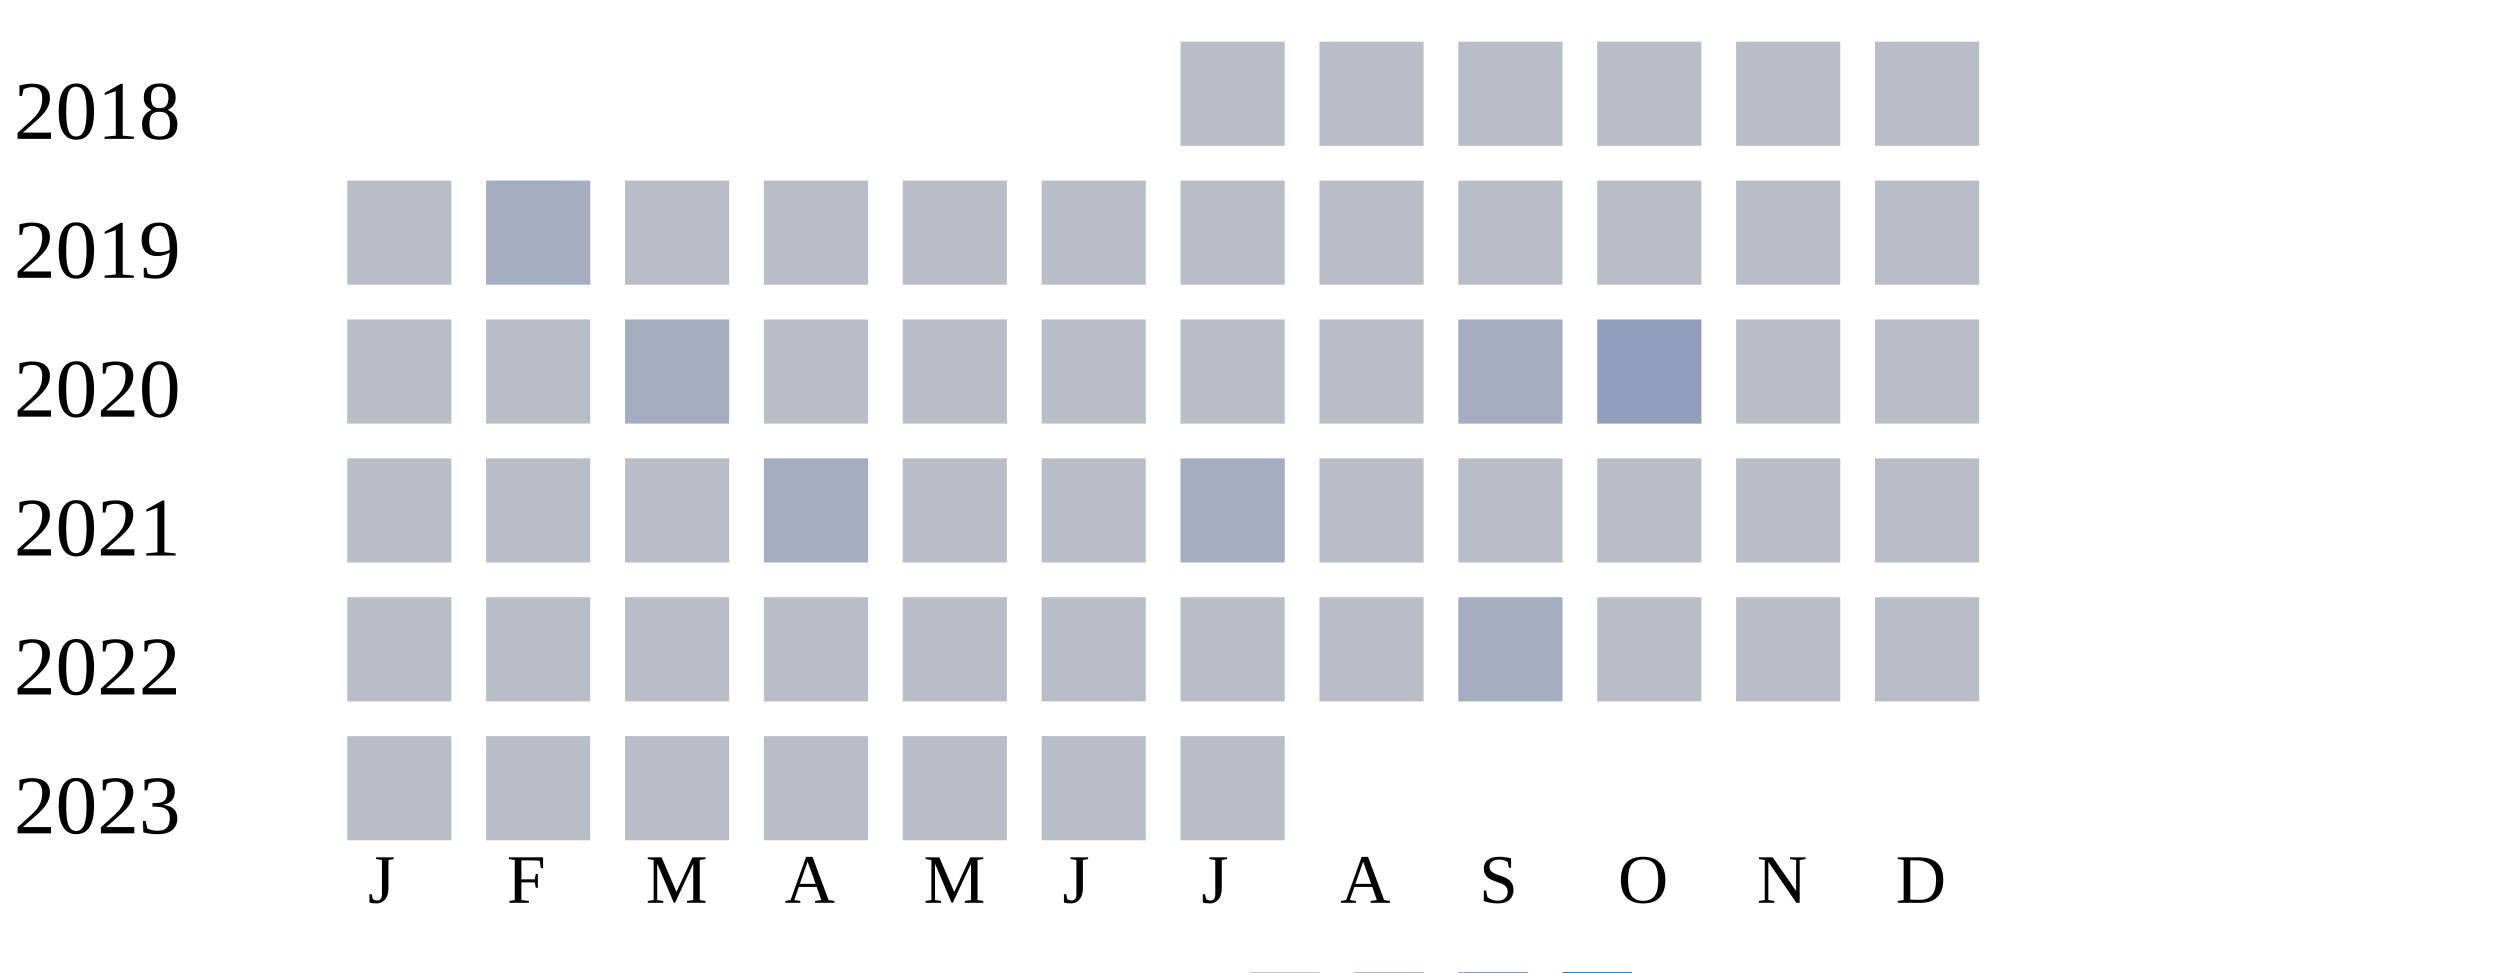
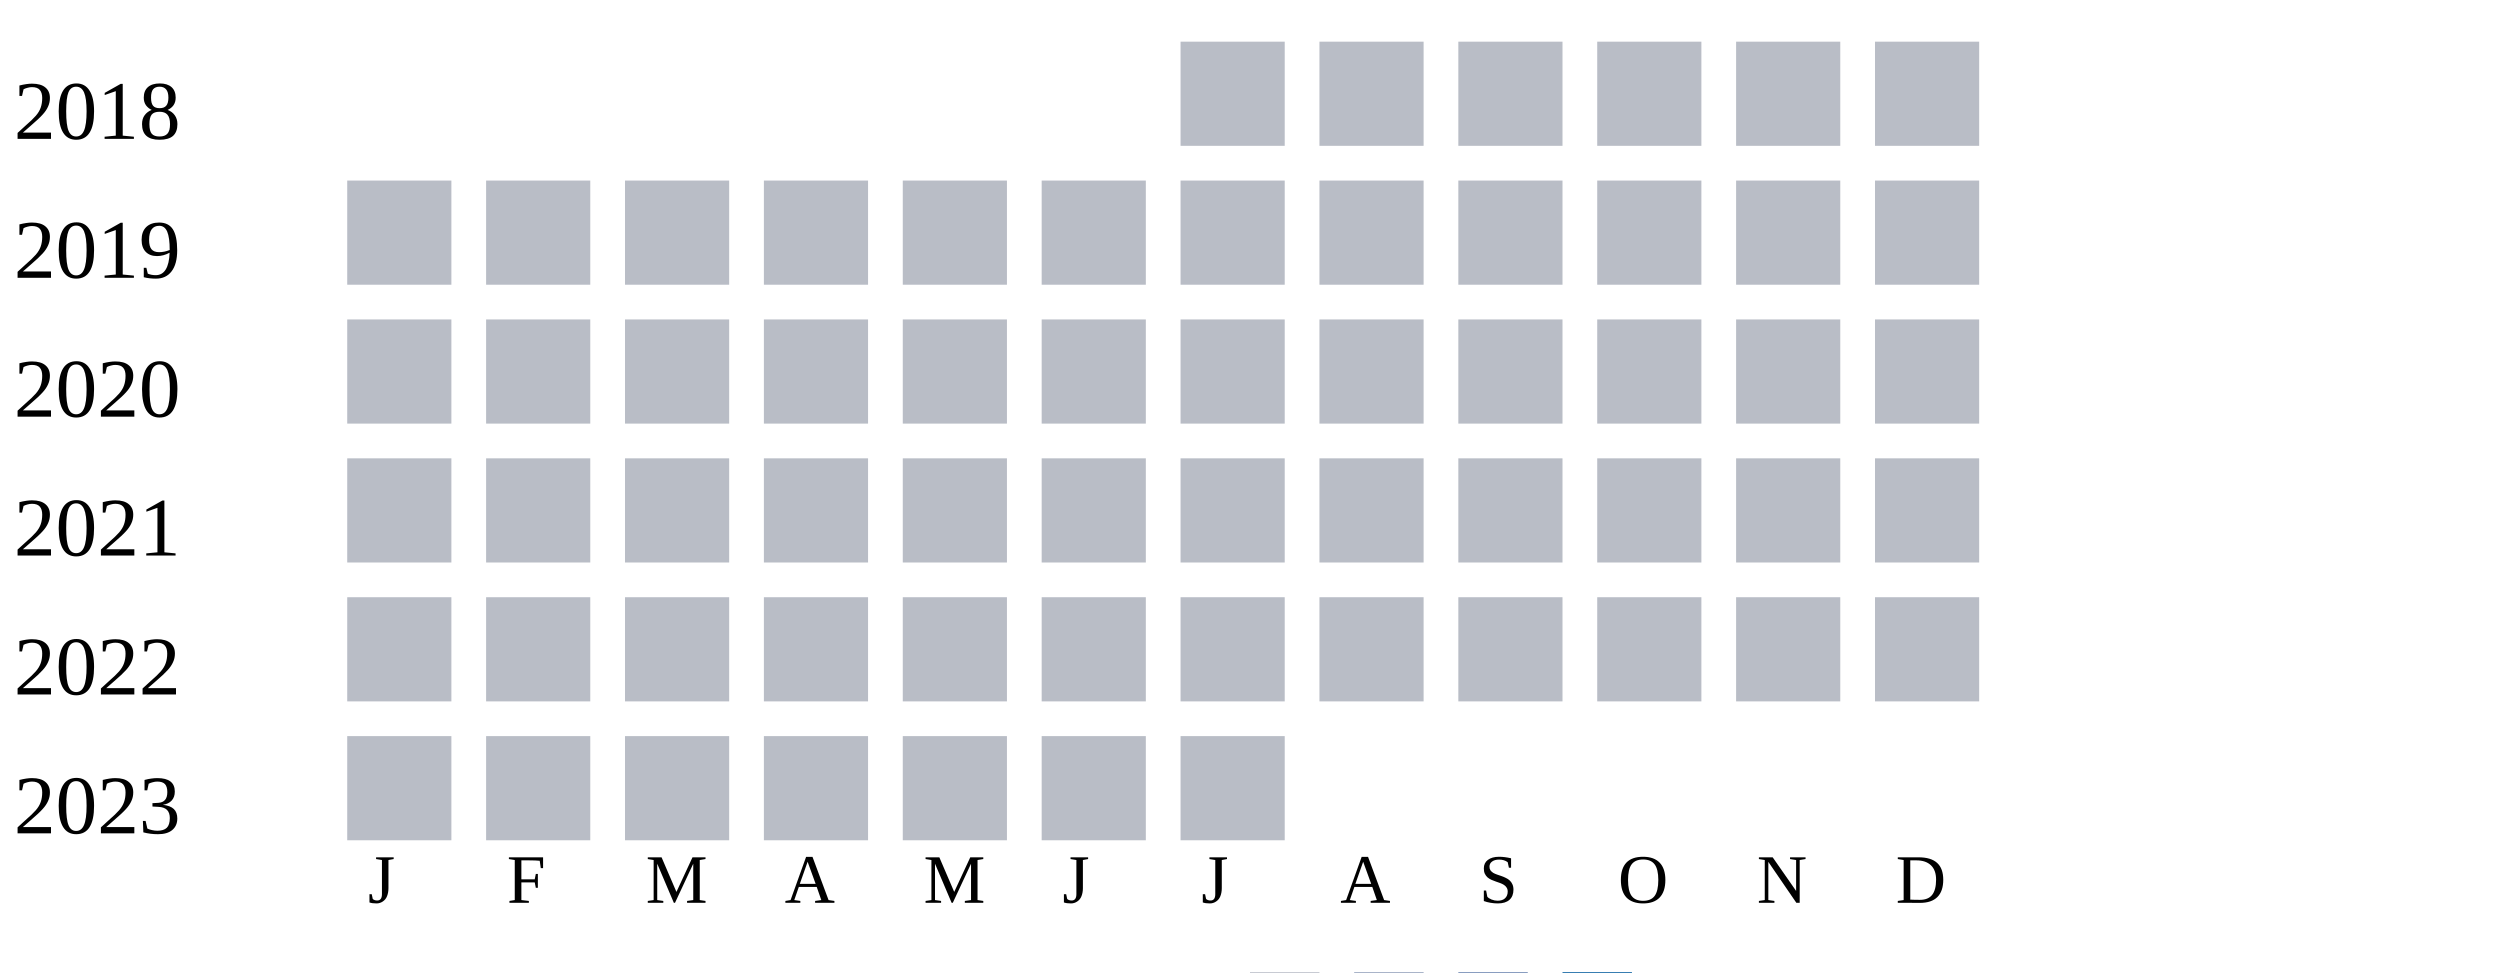
<svg xmlns="http://www.w3.org/2000/svg" width="360" height="140">
  <g transform="translate(0 0)">
    <text x="2" y="20">2018</text>
    <rect x="170" y="6" width="15" height="15" fill="#b9bdc6" />
    <rect x="190" y="6" width="15" height="15" fill="#b9bdc6" />
    <rect x="210" y="6" width="15" height="15" fill="#b9bdc6" />
    <rect x="230" y="6" width="15" height="15" fill="#b9bdc6" />
    <rect x="250" y="6" width="15" height="15" fill="#b9bdc6" />
    <rect x="270" y="6" width="15" height="15" fill="#b9bdc6" />
  </g>
  <g transform="translate(0 20)">
    <text x="2" y="20">2019</text>
    <rect x="50" y="6" width="15" height="15" fill="#b9bdc6" />
-     <rect x="70" y="6" width="15" height="15" fill="#a5aec0" />
+     <rect x="70" y="6" width="15" height="15" fill="#b9bdc6" />
    <rect x="90" y="6" width="15" height="15" fill="#b9bdc6" />
    <rect x="110" y="6" width="15" height="15" fill="#b9bdc6" />
    <rect x="130" y="6" width="15" height="15" fill="#b9bdc6" />
    <rect x="150" y="6" width="15" height="15" fill="#b9bdc6" />
    <rect x="170" y="6" width="15" height="15" fill="#b9bdc6" />
    <rect x="190" y="6" width="15" height="15" fill="#b9bdc6" />
    <rect x="210" y="6" width="15" height="15" fill="#b9bdc6" />
    <rect x="230" y="6" width="15" height="15" fill="#b9bdc6" />
    <rect x="250" y="6" width="15" height="15" fill="#b9bdc6" />
    <rect x="270" y="6" width="15" height="15" fill="#b9bdc6" />
  </g>
  <g transform="translate(0 40)">
    <text x="2" y="20">2020</text>
    <rect x="50" y="6" width="15" height="15" fill="#b9bdc6" />
    <rect x="70" y="6" width="15" height="15" fill="#b9bdc6" />
-     <rect x="90" y="6" width="15" height="15" fill="#a5aec0" />
+     <rect x="90" y="6" width="15" height="15" fill="#b9bdc6" />
    <rect x="110" y="6" width="15" height="15" fill="#b9bdc6" />
    <rect x="130" y="6" width="15" height="15" fill="#b9bdc6" />
    <rect x="150" y="6" width="15" height="15" fill="#b9bdc6" />
    <rect x="170" y="6" width="15" height="15" fill="#b9bdc6" />
    <rect x="190" y="6" width="15" height="15" fill="#b9bdc6" />
-     <rect x="210" y="6" width="15" height="15" fill="#a5aec0" />
-     <rect x="230" y="6" width="15" height="15" fill="#919fba" />
+     <rect x="210" y="6" width="15" height="15" fill="#b9bdc6" />
+     <rect x="230" y="6" width="15" height="15" fill="#b9bdc6" />
    <rect x="250" y="6" width="15" height="15" fill="#b9bdc6" />
    <rect x="270" y="6" width="15" height="15" fill="#b9bdc6" />
  </g>
  <g transform="translate(0 60)">
    <text x="2" y="20">2021</text>
    <rect x="50" y="6" width="15" height="15" fill="#b9bdc6" />
    <rect x="70" y="6" width="15" height="15" fill="#b9bdc6" />
    <rect x="90" y="6" width="15" height="15" fill="#b9bdc6" />
-     <rect x="110" y="6" width="15" height="15" fill="#a5aec0" />
+     <rect x="110" y="6" width="15" height="15" fill="#b9bdc6" />
    <rect x="130" y="6" width="15" height="15" fill="#b9bdc6" />
    <rect x="150" y="6" width="15" height="15" fill="#b9bdc6" />
-     <rect x="170" y="6" width="15" height="15" fill="#a5aec0" />
+     <rect x="170" y="6" width="15" height="15" fill="#b9bdc6" />
    <rect x="190" y="6" width="15" height="15" fill="#b9bdc6" />
    <rect x="210" y="6" width="15" height="15" fill="#b9bdc6" />
    <rect x="230" y="6" width="15" height="15" fill="#b9bdc6" />
    <rect x="250" y="6" width="15" height="15" fill="#b9bdc6" />
    <rect x="270" y="6" width="15" height="15" fill="#b9bdc6" />
  </g>
  <g transform="translate(0 80)">
    <text x="2" y="20">2022</text>
    <rect x="50" y="6" width="15" height="15" fill="#b9bdc6" />
    <rect x="70" y="6" width="15" height="15" fill="#b9bdc6" />
    <rect x="90" y="6" width="15" height="15" fill="#b9bdc6" />
    <rect x="110" y="6" width="15" height="15" fill="#b9bdc6" />
    <rect x="130" y="6" width="15" height="15" fill="#b9bdc6" />
    <rect x="150" y="6" width="15" height="15" fill="#b9bdc6" />
    <rect x="170" y="6" width="15" height="15" fill="#b9bdc6" />
    <rect x="190" y="6" width="15" height="15" fill="#b9bdc6" />
-     <rect x="210" y="6" width="15" height="15" fill="#a5aec0" />
+     <rect x="210" y="6" width="15" height="15" fill="#b9bdc6" />
    <rect x="230" y="6" width="15" height="15" fill="#b9bdc6" />
    <rect x="250" y="6" width="15" height="15" fill="#b9bdc6" />
    <rect x="270" y="6" width="15" height="15" fill="#b9bdc6" />
  </g>
  <g transform="translate(0 100)">
    <text x="2" y="20">2023</text>
    <rect x="50" y="6" width="15" height="15" fill="#b9bdc6" />
    <rect x="70" y="6" width="15" height="15" fill="#b9bdc6" />
    <rect x="90" y="6" width="15" height="15" fill="#b9bdc6" />
    <rect x="110" y="6" width="15" height="15" fill="#b9bdc6" />
    <rect x="130" y="6" width="15" height="15" fill="#b9bdc6" />
    <rect x="150" y="6" width="15" height="15" fill="#b9bdc6" />
    <rect x="170" y="6" width="15" height="15" fill="#b9bdc6" />
  </g>
  <text style="font-size: 10px; text-align: center" x="53" y="130">J</text>
  <text style="font-size: 10px; text-align: center" x="73" y="130">F</text>
  <text style="font-size: 10px; text-align: center" x="93" y="130">M</text>
  <text style="font-size: 10px; text-align: center" x="113" y="130">A</text>
  <text style="font-size: 10px; text-align: center" x="133" y="130">M</text>
  <text style="font-size: 10px; text-align: center" x="153" y="130">J</text>
  <text style="font-size: 10px; text-align: center" x="173" y="130">J</text>
  <text style="font-size: 10px; text-align: center" x="193" y="130">A</text>
  <text style="font-size: 10px; text-align: center" x="213" y="130">S</text>
  <text style="font-size: 10px; text-align: center" x="233" y="130">O</text>
  <text style="font-size: 10px; text-align: center" x="253" y="130">N</text>
  <text style="font-size: 10px; text-align: center" x="273" y="130">D</text>
  <text style="font-size: 10px;" x="155" y="149">Less</text>
  <rect fill="#b9bdc6" width="10" height="10" x="180" y="140" />
  <rect fill="#919fba" width="10" height="10" x="195" y="140" />
  <rect fill="#6882ae" width="10" height="10" x="210" y="140" />
  <rect fill="#005a9c" width="10" height="10" x="225" y="140" />
  <text x="240" y="149" style="font-size: 10px;">More</text>
</svg>
